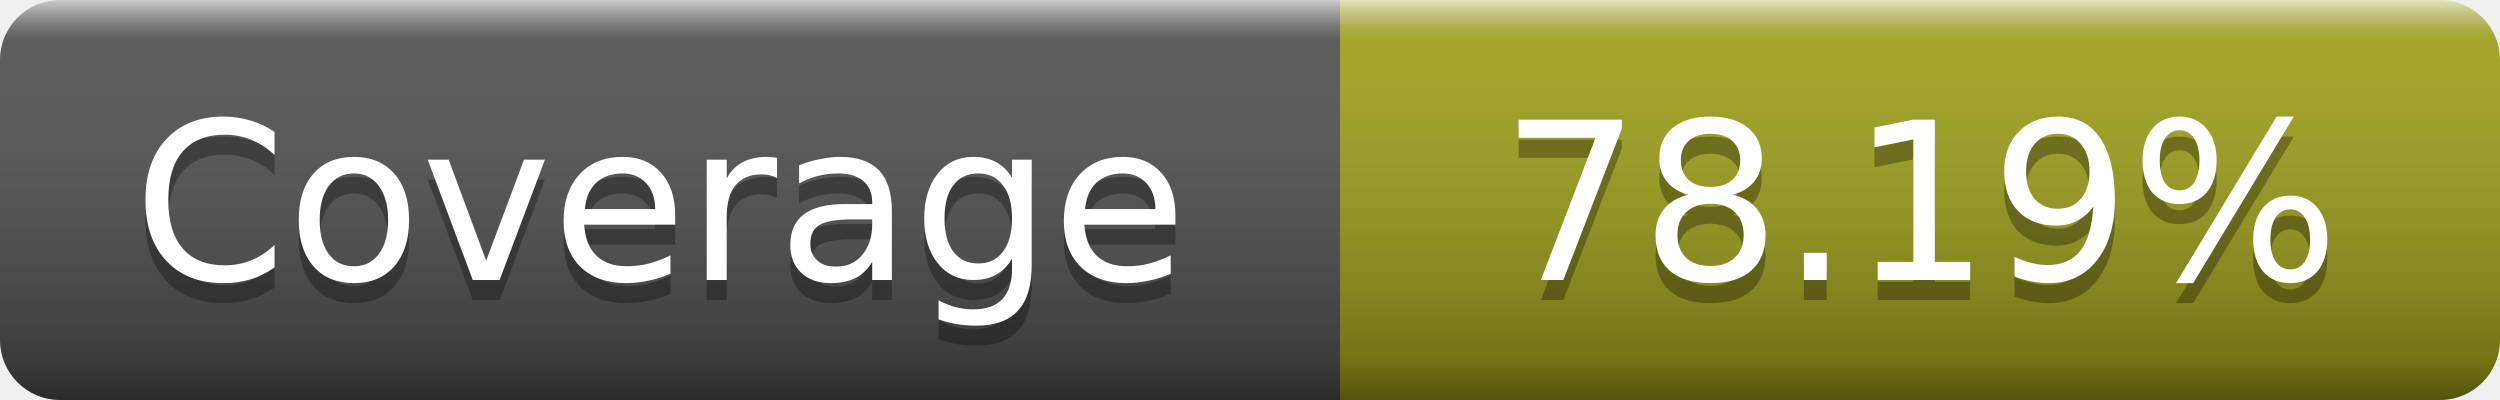
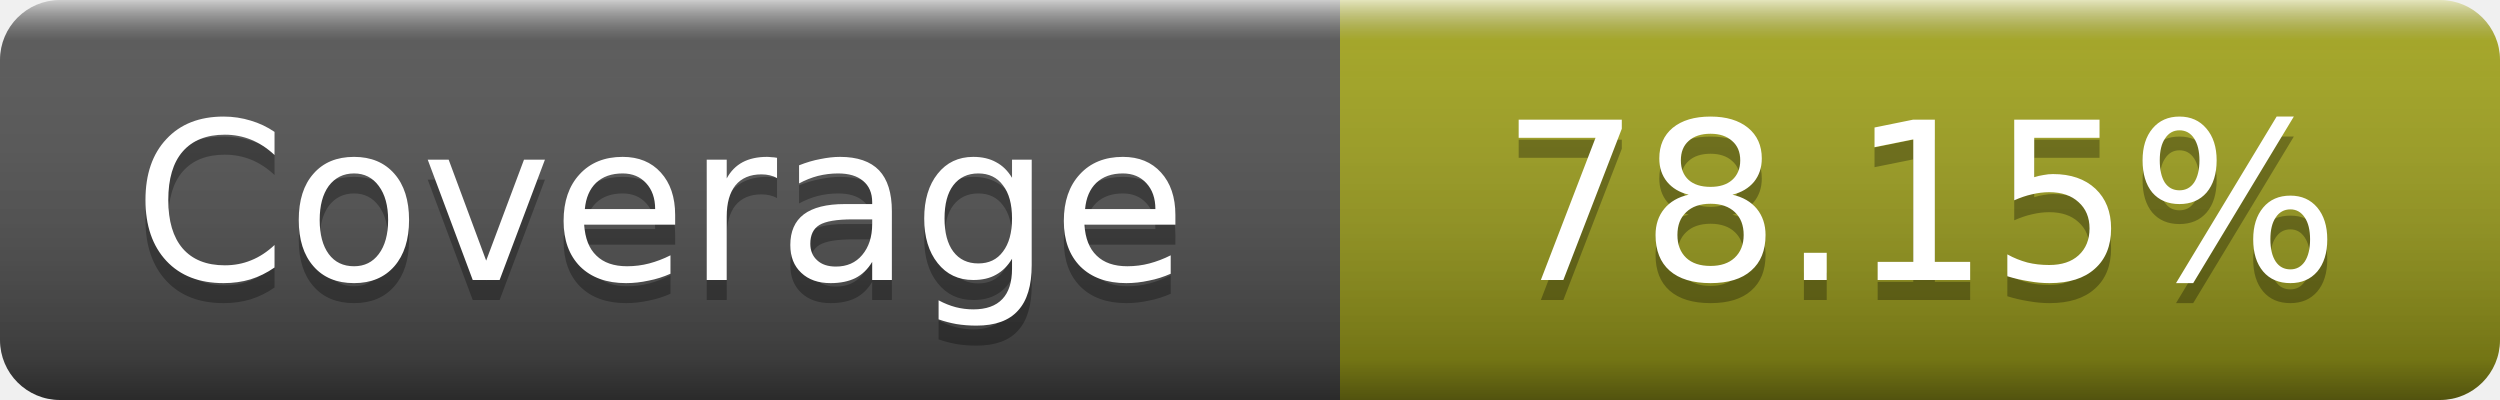
- <svg xmlns="http://www.w3.org/2000/svg" width="125" height="20" role="img" aria-label="Coverage: 78.19%">
+ <svg xmlns="http://www.w3.org/2000/svg" width="125" height="20" role="img" aria-label="Coverage: 78.15%">
  <linearGradient id="s" x2="0" y2="100%">
    <stop offset="0" stop-color="#fff" stop-opacity=".7" />
    <stop offset=".1" stop-color="#aaa" stop-opacity=".1" />
    <stop offset=".9" stop-opacity=".3" />
    <stop offset="1" stop-opacity=".5" />
  </linearGradient>
  <mask id="m">
    <rect width="125" height="20" rx="3" fill="#fff" />
  </mask>
  <g mask="url(#m)">
    <rect width="67" height="20" fill="#555" />
    <rect x="67" width="58" height="20" fill="#a4a61d" />
    <rect width="125" height="20" fill="url(#s)" />
  </g>
  <g fill="#fff" text-anchor="middle" font-family="DejaVu Sans,Verdana,Geneva,sans-serif" font-size="11" text-rendering="geometricPrecision">
    <text x="33" y="15" fill="#010101" fill-opacity=".3">Coverage</text>
    <text x="33" y="14">Coverage</text>
-     <text x="96" y="15" fill="#010101" fill-opacity=".3">78.19%</text>
-     <text x="96" y="14">78.19%</text>
+     <text x="96" y="15" fill="#010101" fill-opacity=".3">78.15%</text>
+     <text x="96" y="14">78.15%</text>
  </g>
</svg>
